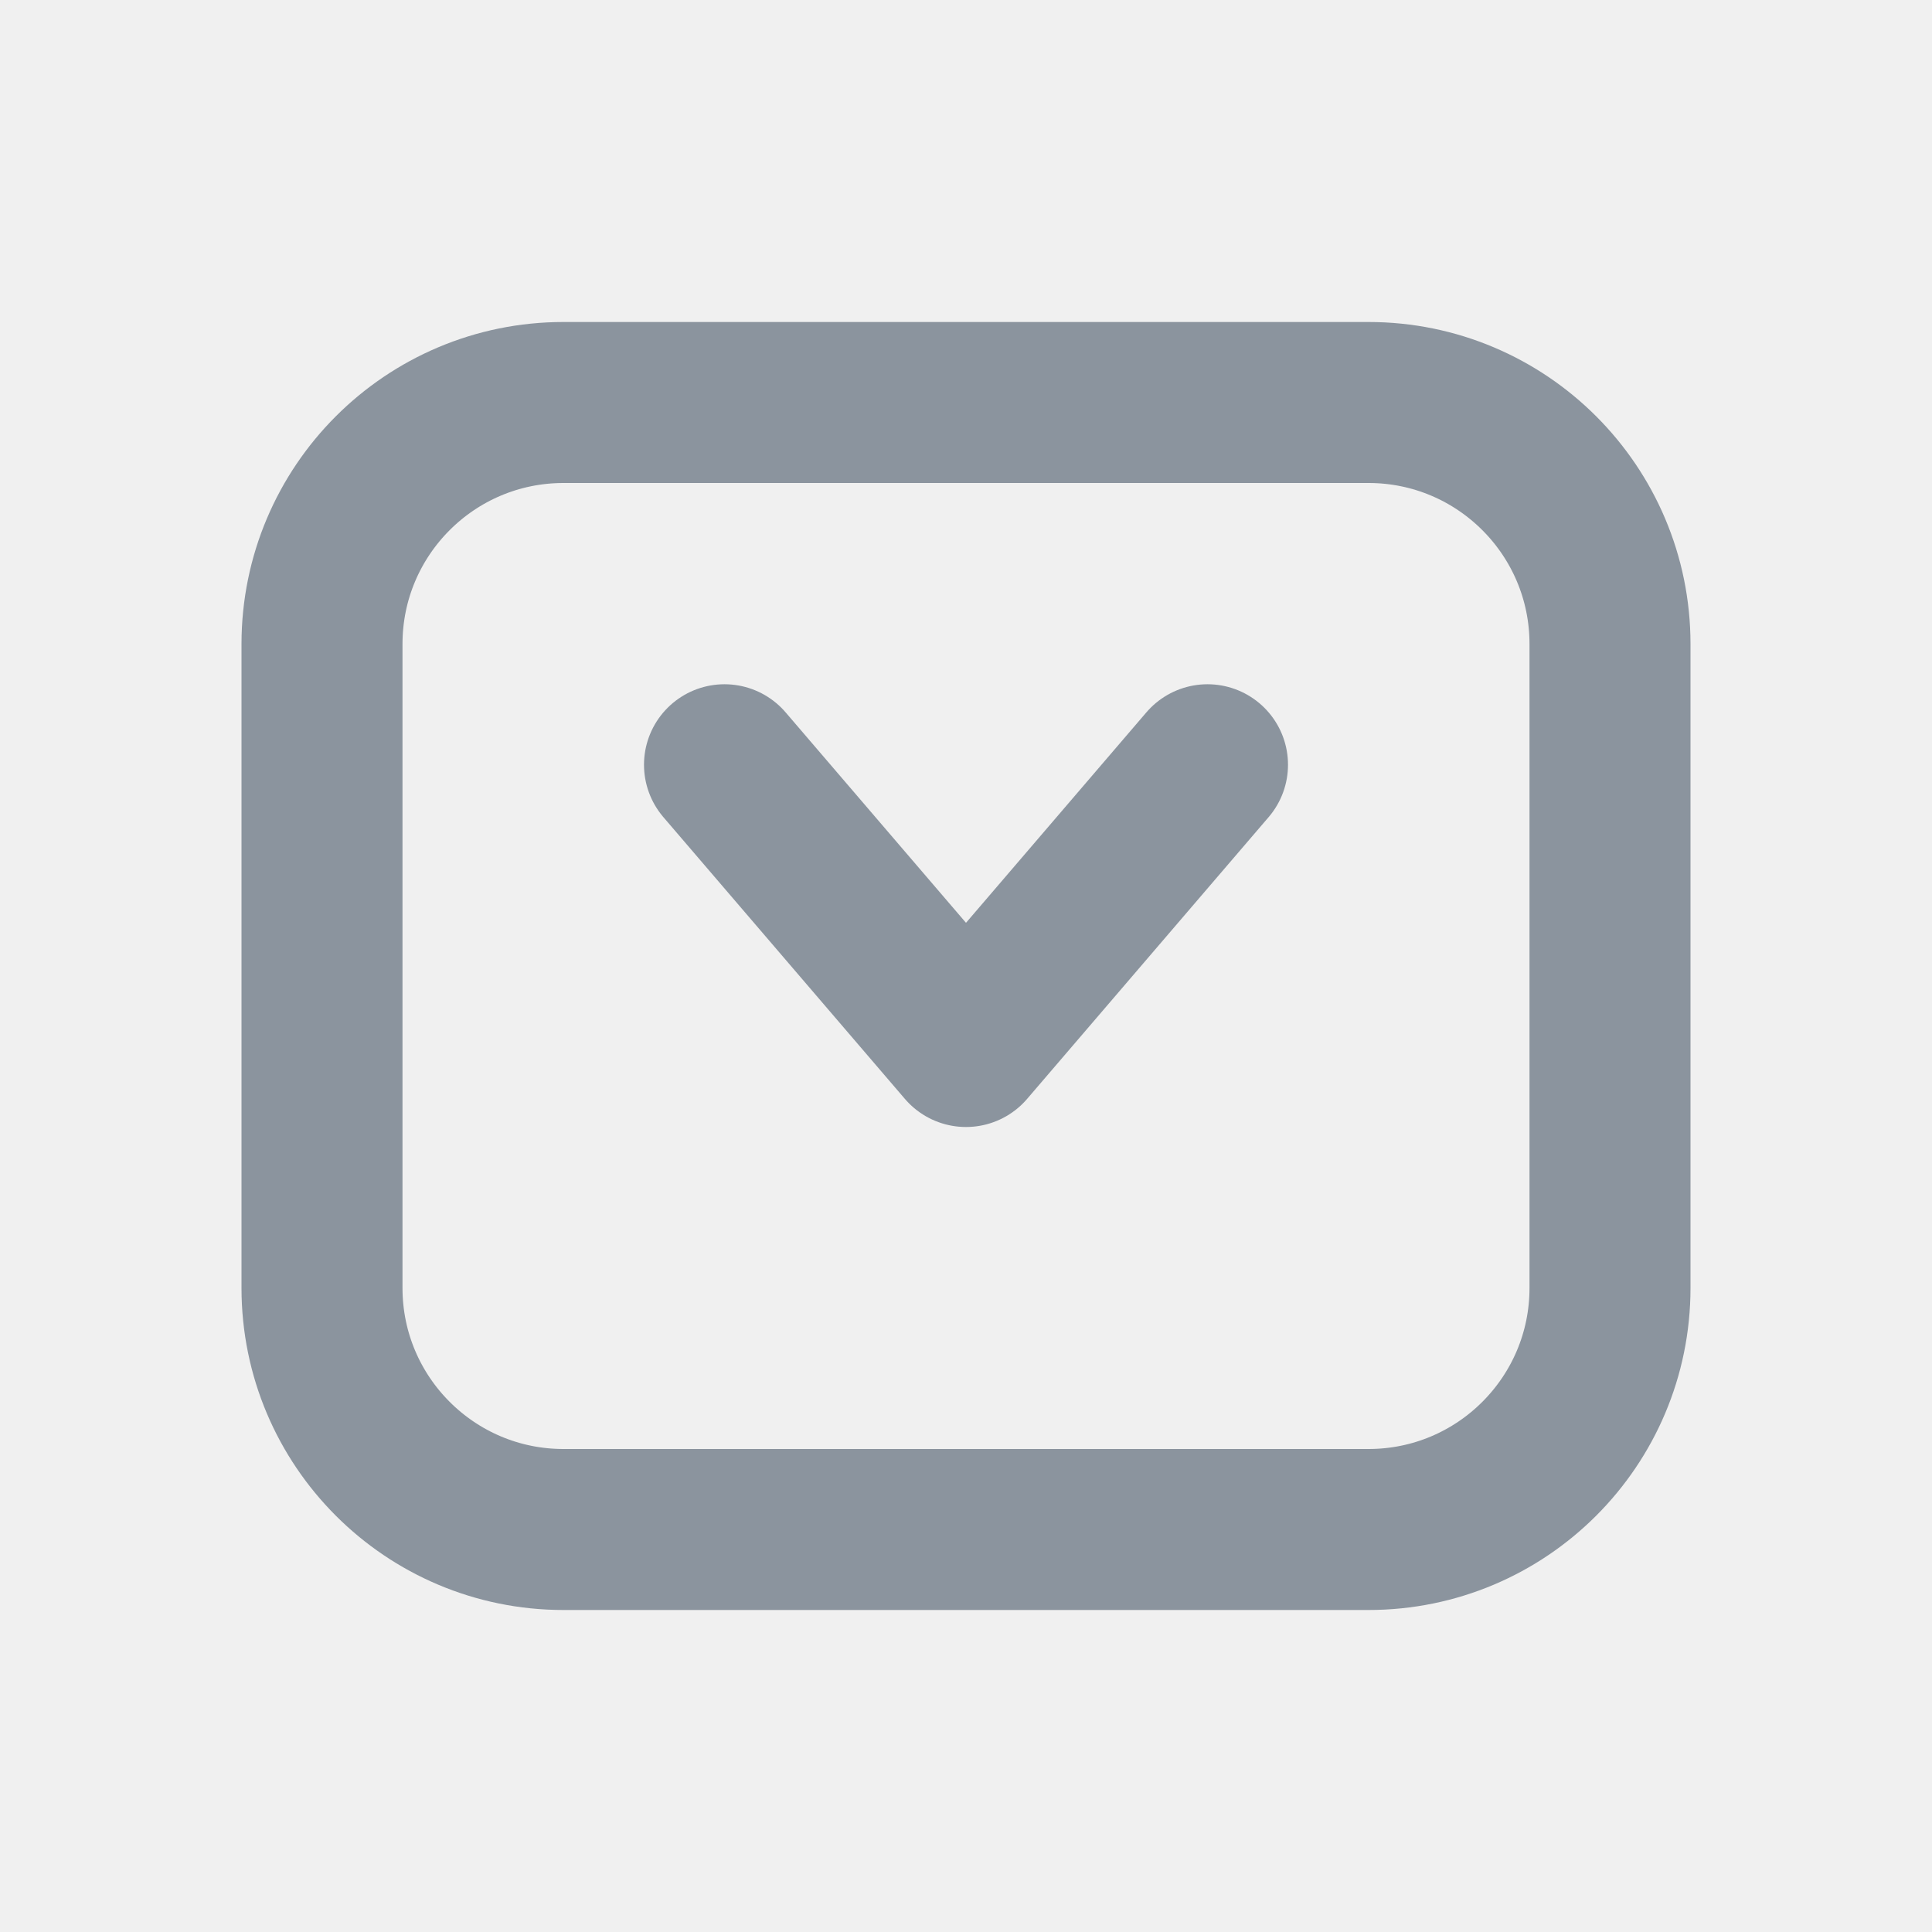
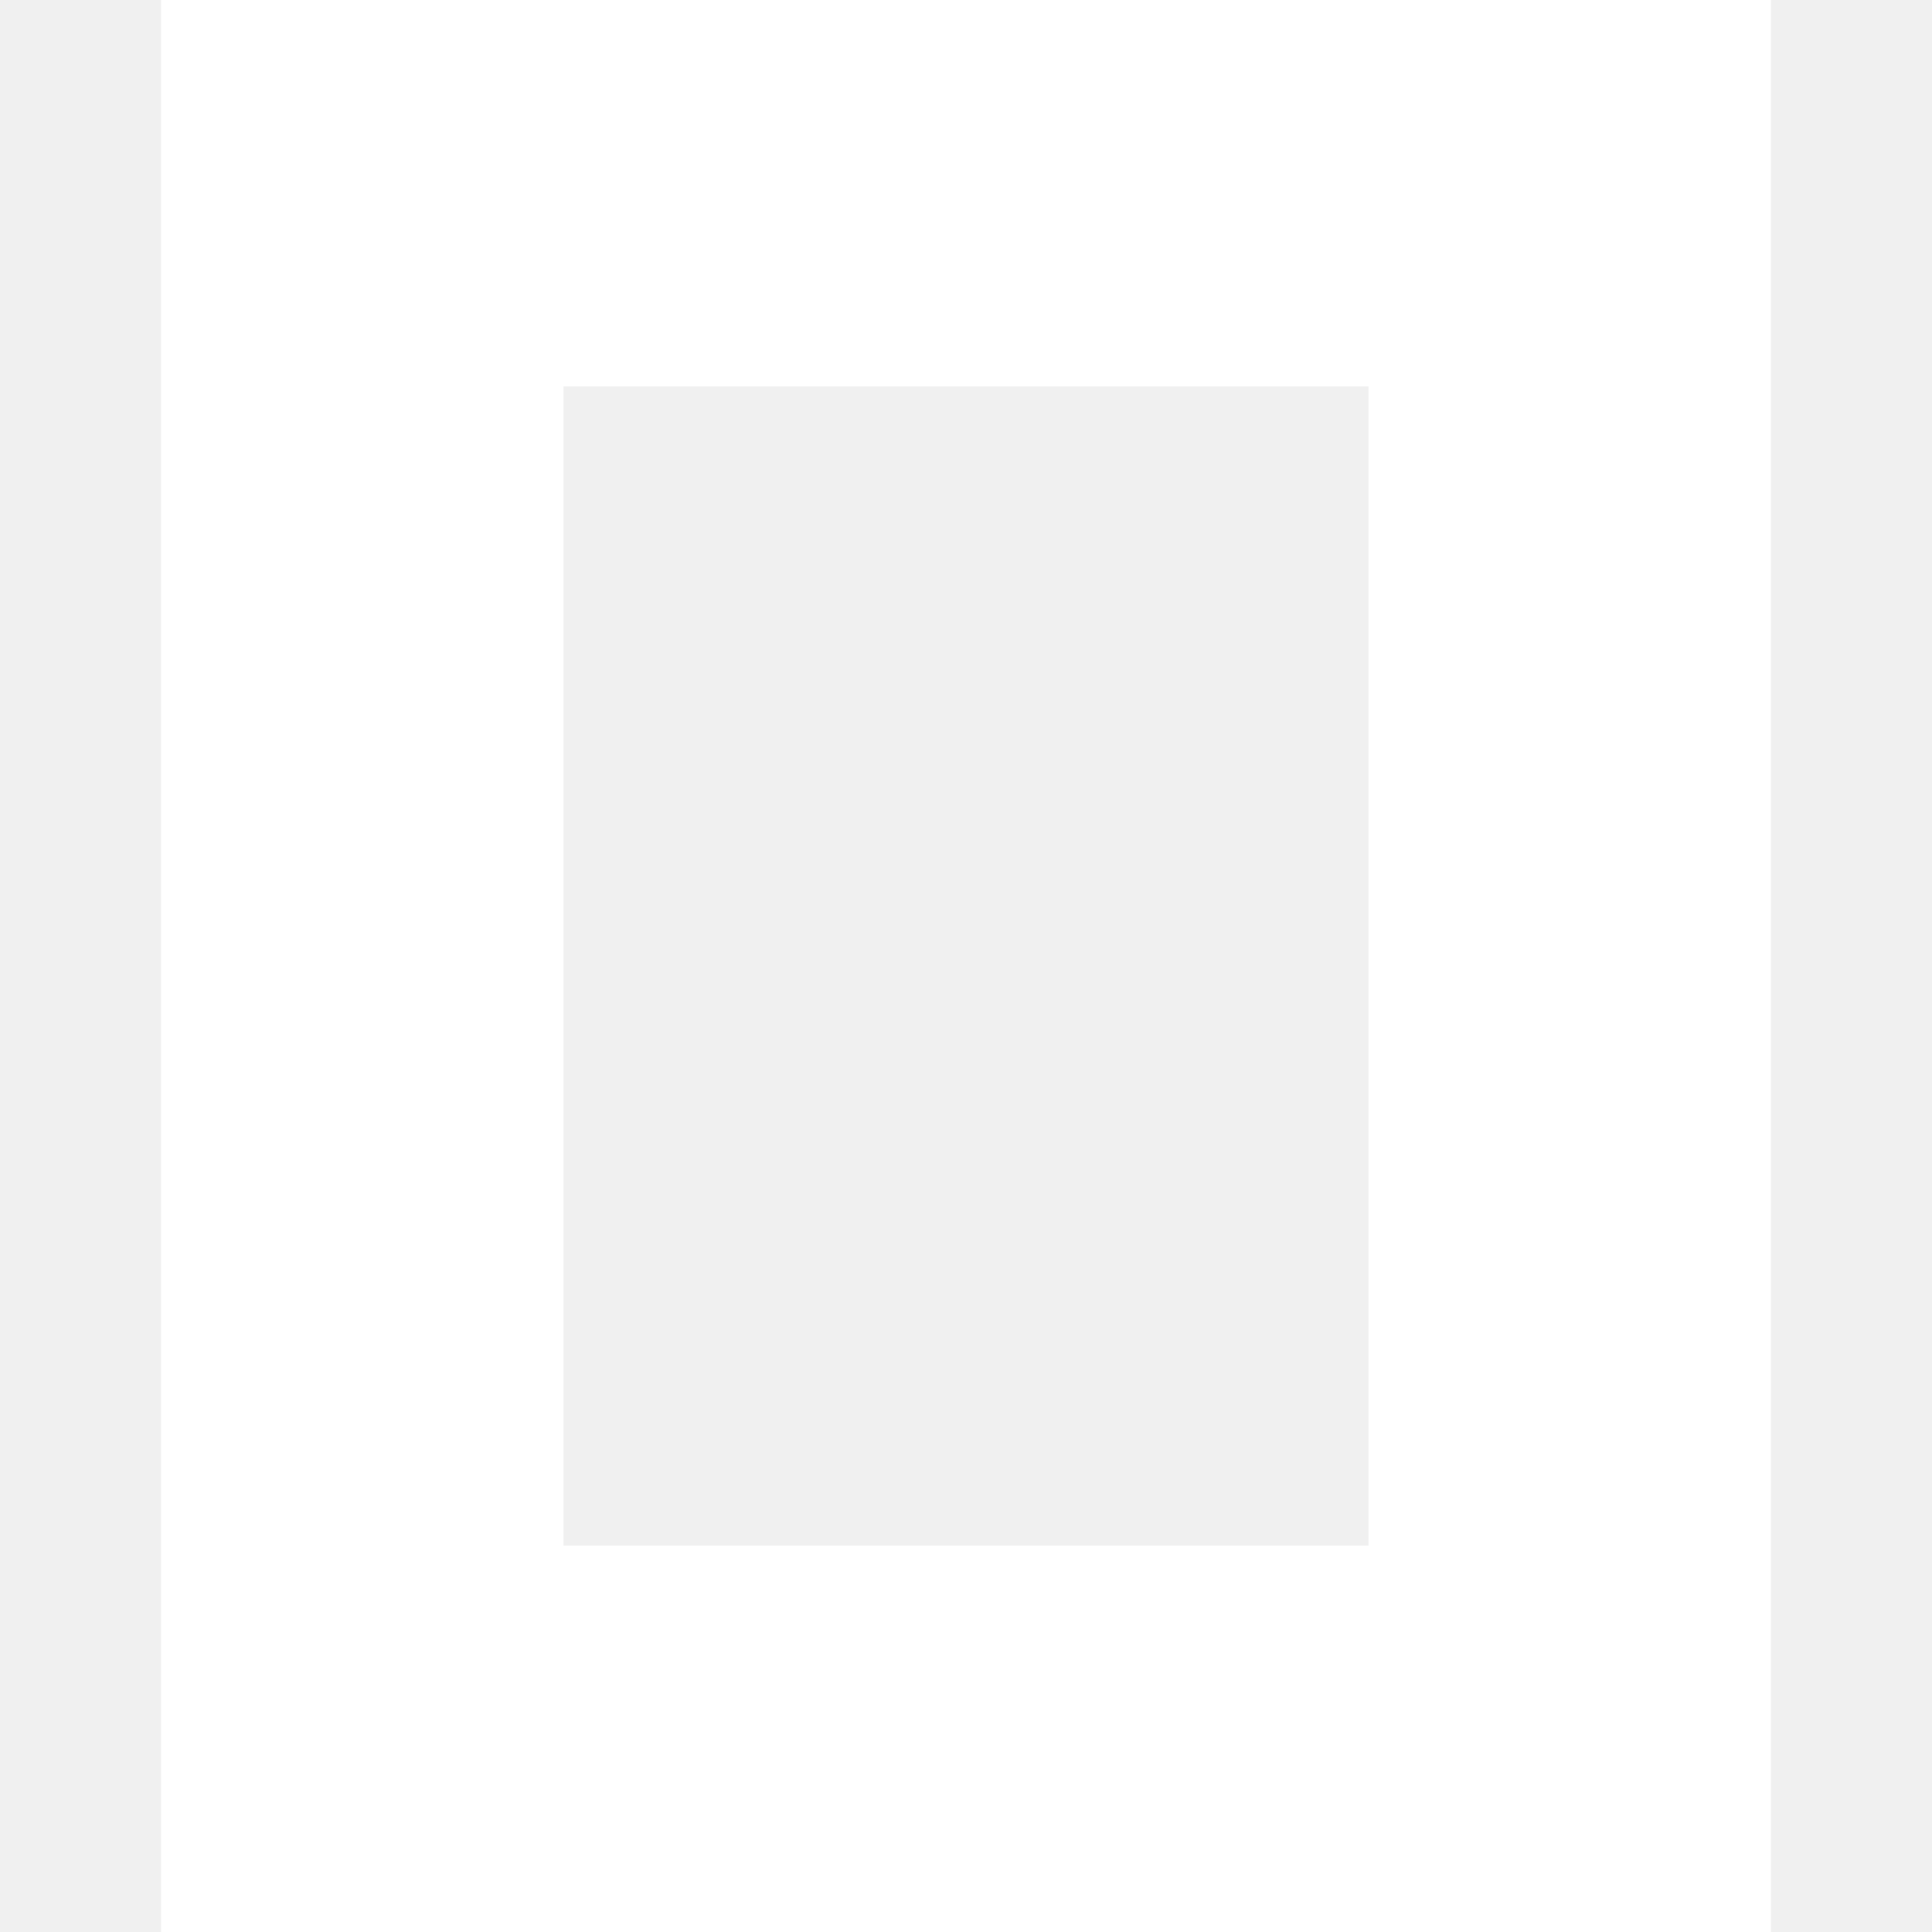
- <svg xmlns="http://www.w3.org/2000/svg" viewBox="0 0 24 24" width="20" height="20" fill="none" stroke="#8b949e" stroke-width="2" stroke-linecap="round" stroke-linejoin="round" aria-hidden="true">
-   <rect x="4" y="5" width="16" height="14" rx="3" />
-   <path d="M9 9.5 12 13l3-3.5" />
+ <svg xmlns="http://www.w3.org/2000/svg" fill="#ffffff" role="img" viewBox="0 0 24 24">
+   <path d="M22 24H2V0h20zM17 4.8H7v14.4h10z" />
</svg>
